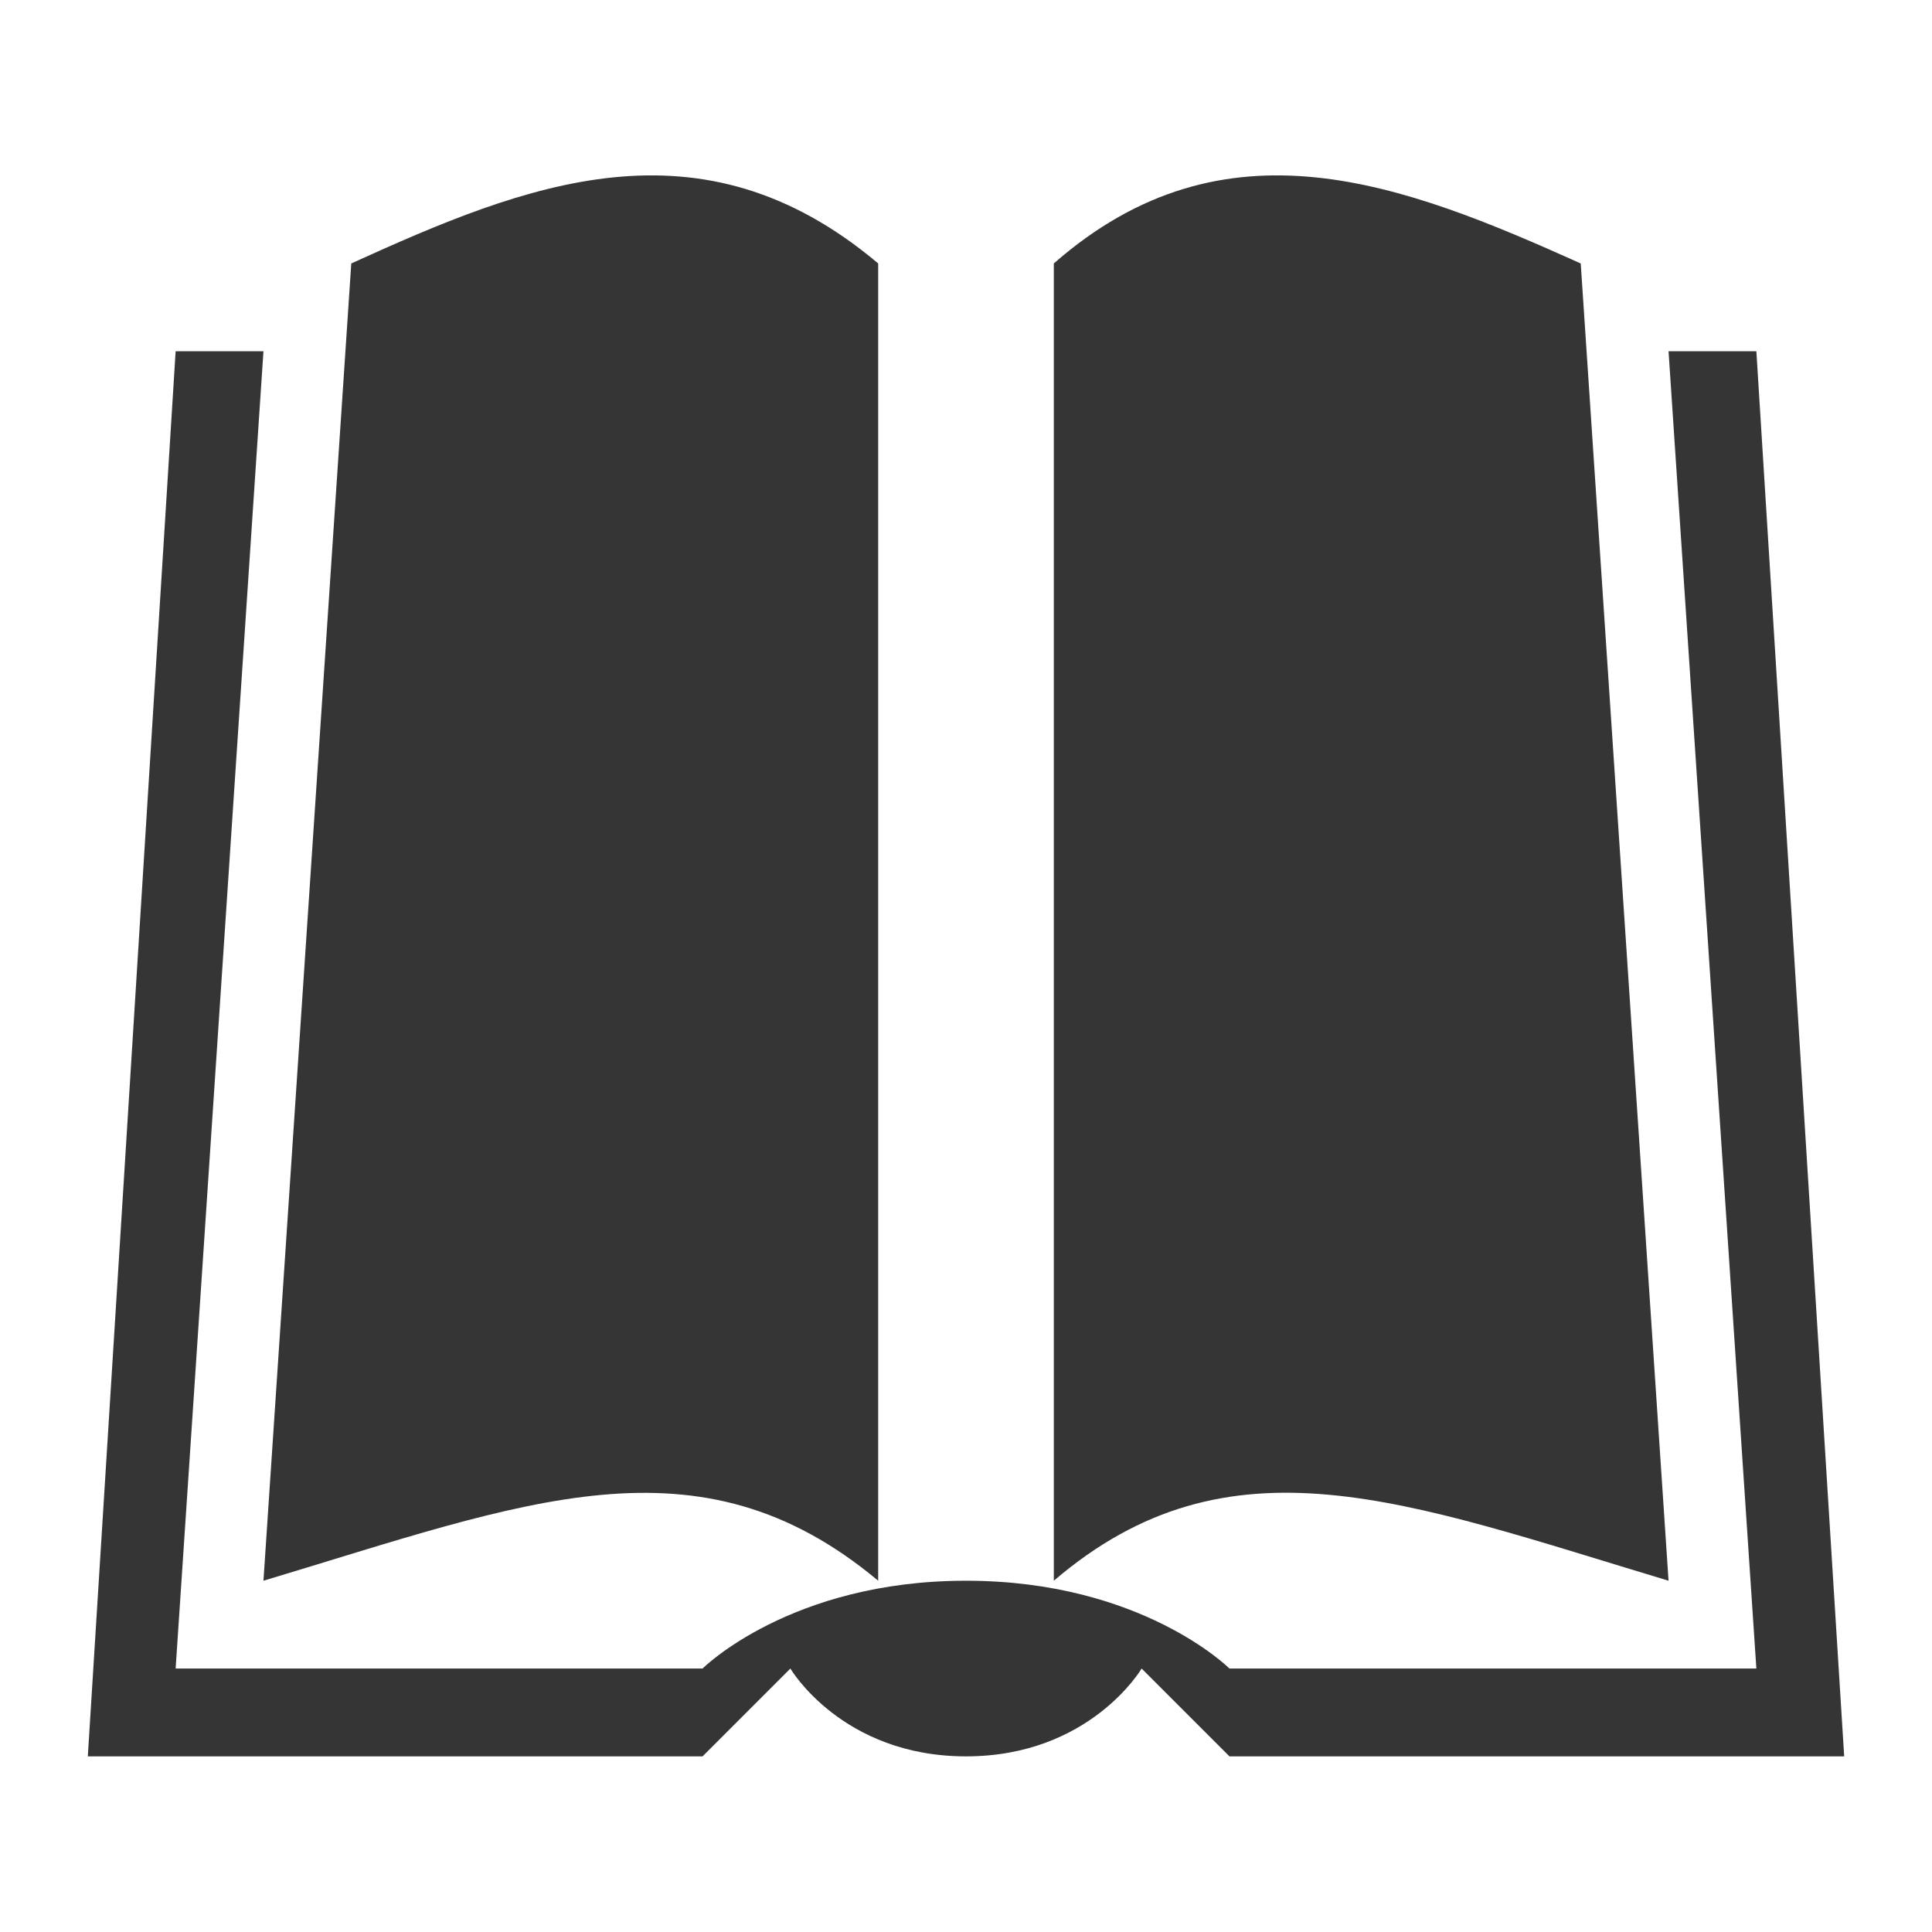
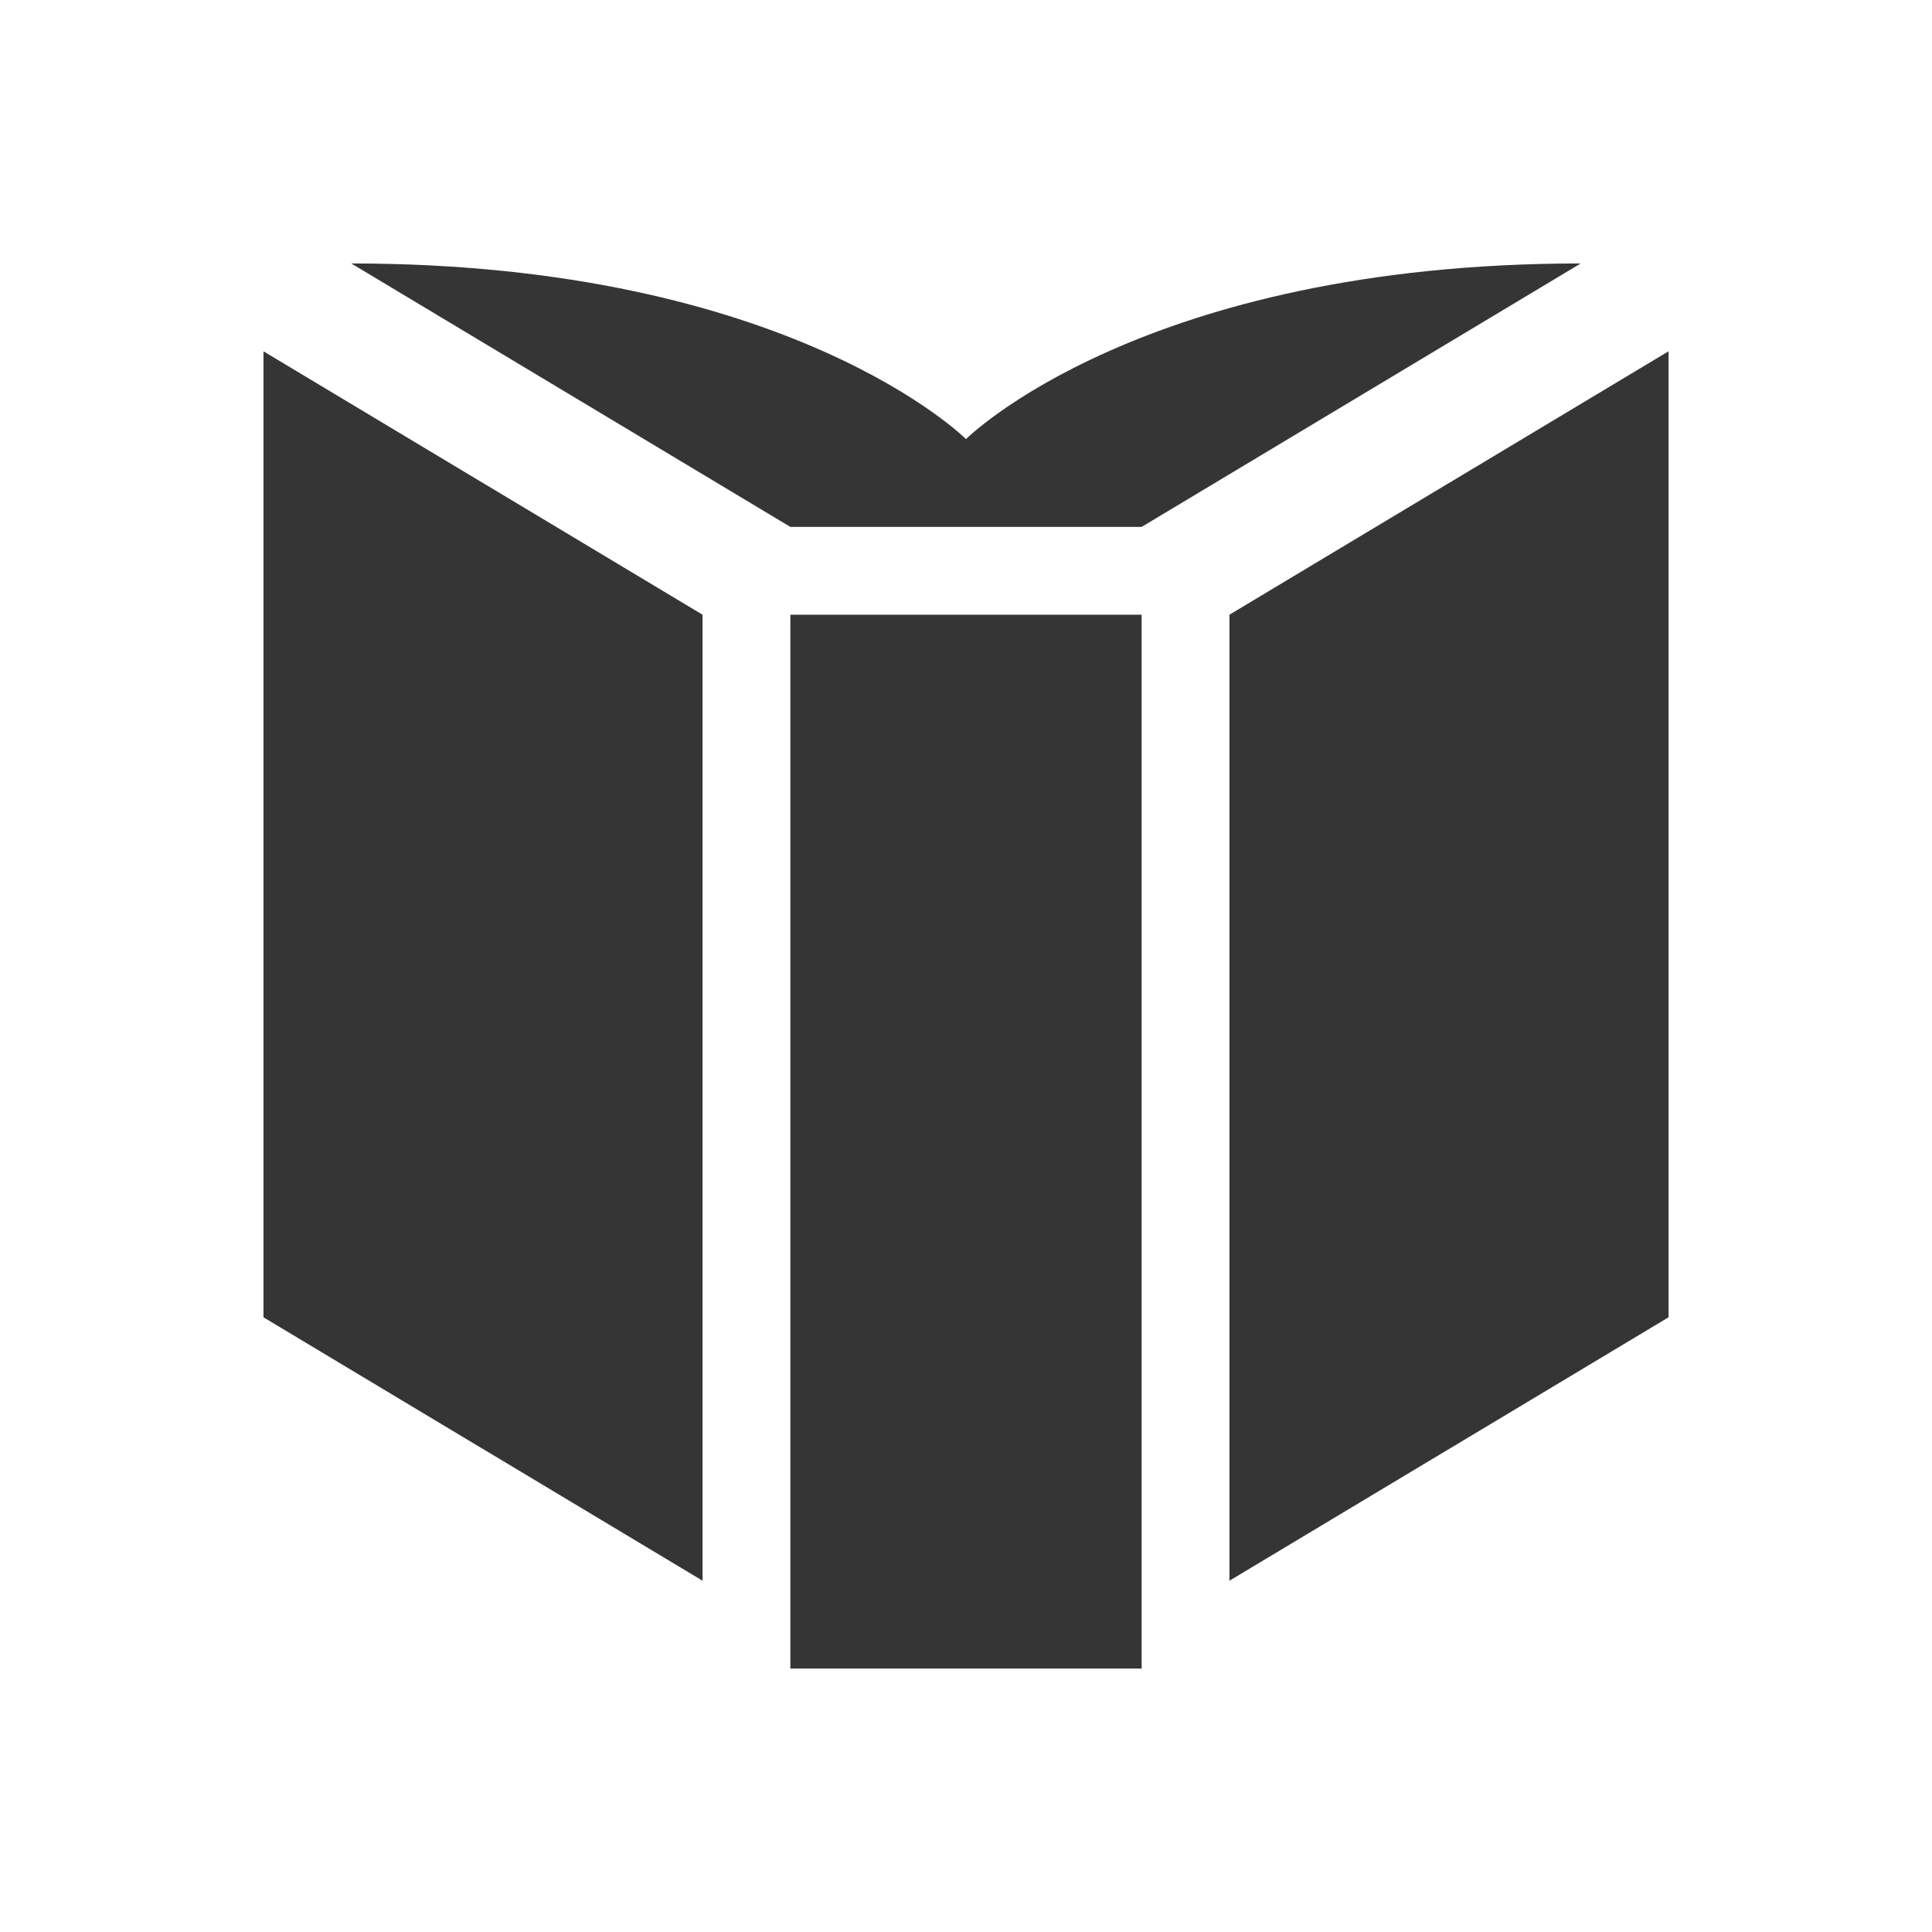
<svg xmlns="http://www.w3.org/2000/svg" height="22" viewBox="0 0 22 22" width="22">
-   <g fill="#353535" transform="translate(-1 -1)">
-     <path d="m3 5h1l-1 15h6s1-1 3-1 3 1 3 1h6l-1-15h1l1 16h-7l-1-1s-.587 1-2 1-2-1-2-1l-1 1h-7z" fill="#353535" />
-     <path d="m13 4c1.949-1.709 3.984-.906 6 0l1 15c-3-.902-5-1.71-7 0zm-2 15c-2.049-1.713-4.018-.894-7 0l1-15c1.992-.906 3.975-1.709 6 0z" fill="#353535" />
+   <g fill="#353535" fill-rule="evenodd" transform="translate(-1 -1)">
+     <path d="m10 20h4v-12h-4z" />
+     <path d="m15 19 5-3v-11l-5 3z" />
+     <path d="m9 19-5-3v-11l5 3z" />
+     <path d="m10 7h4l5-3c-5 0-7 2-7 2s-2-2-7-2z" />
  </g>
</svg>
